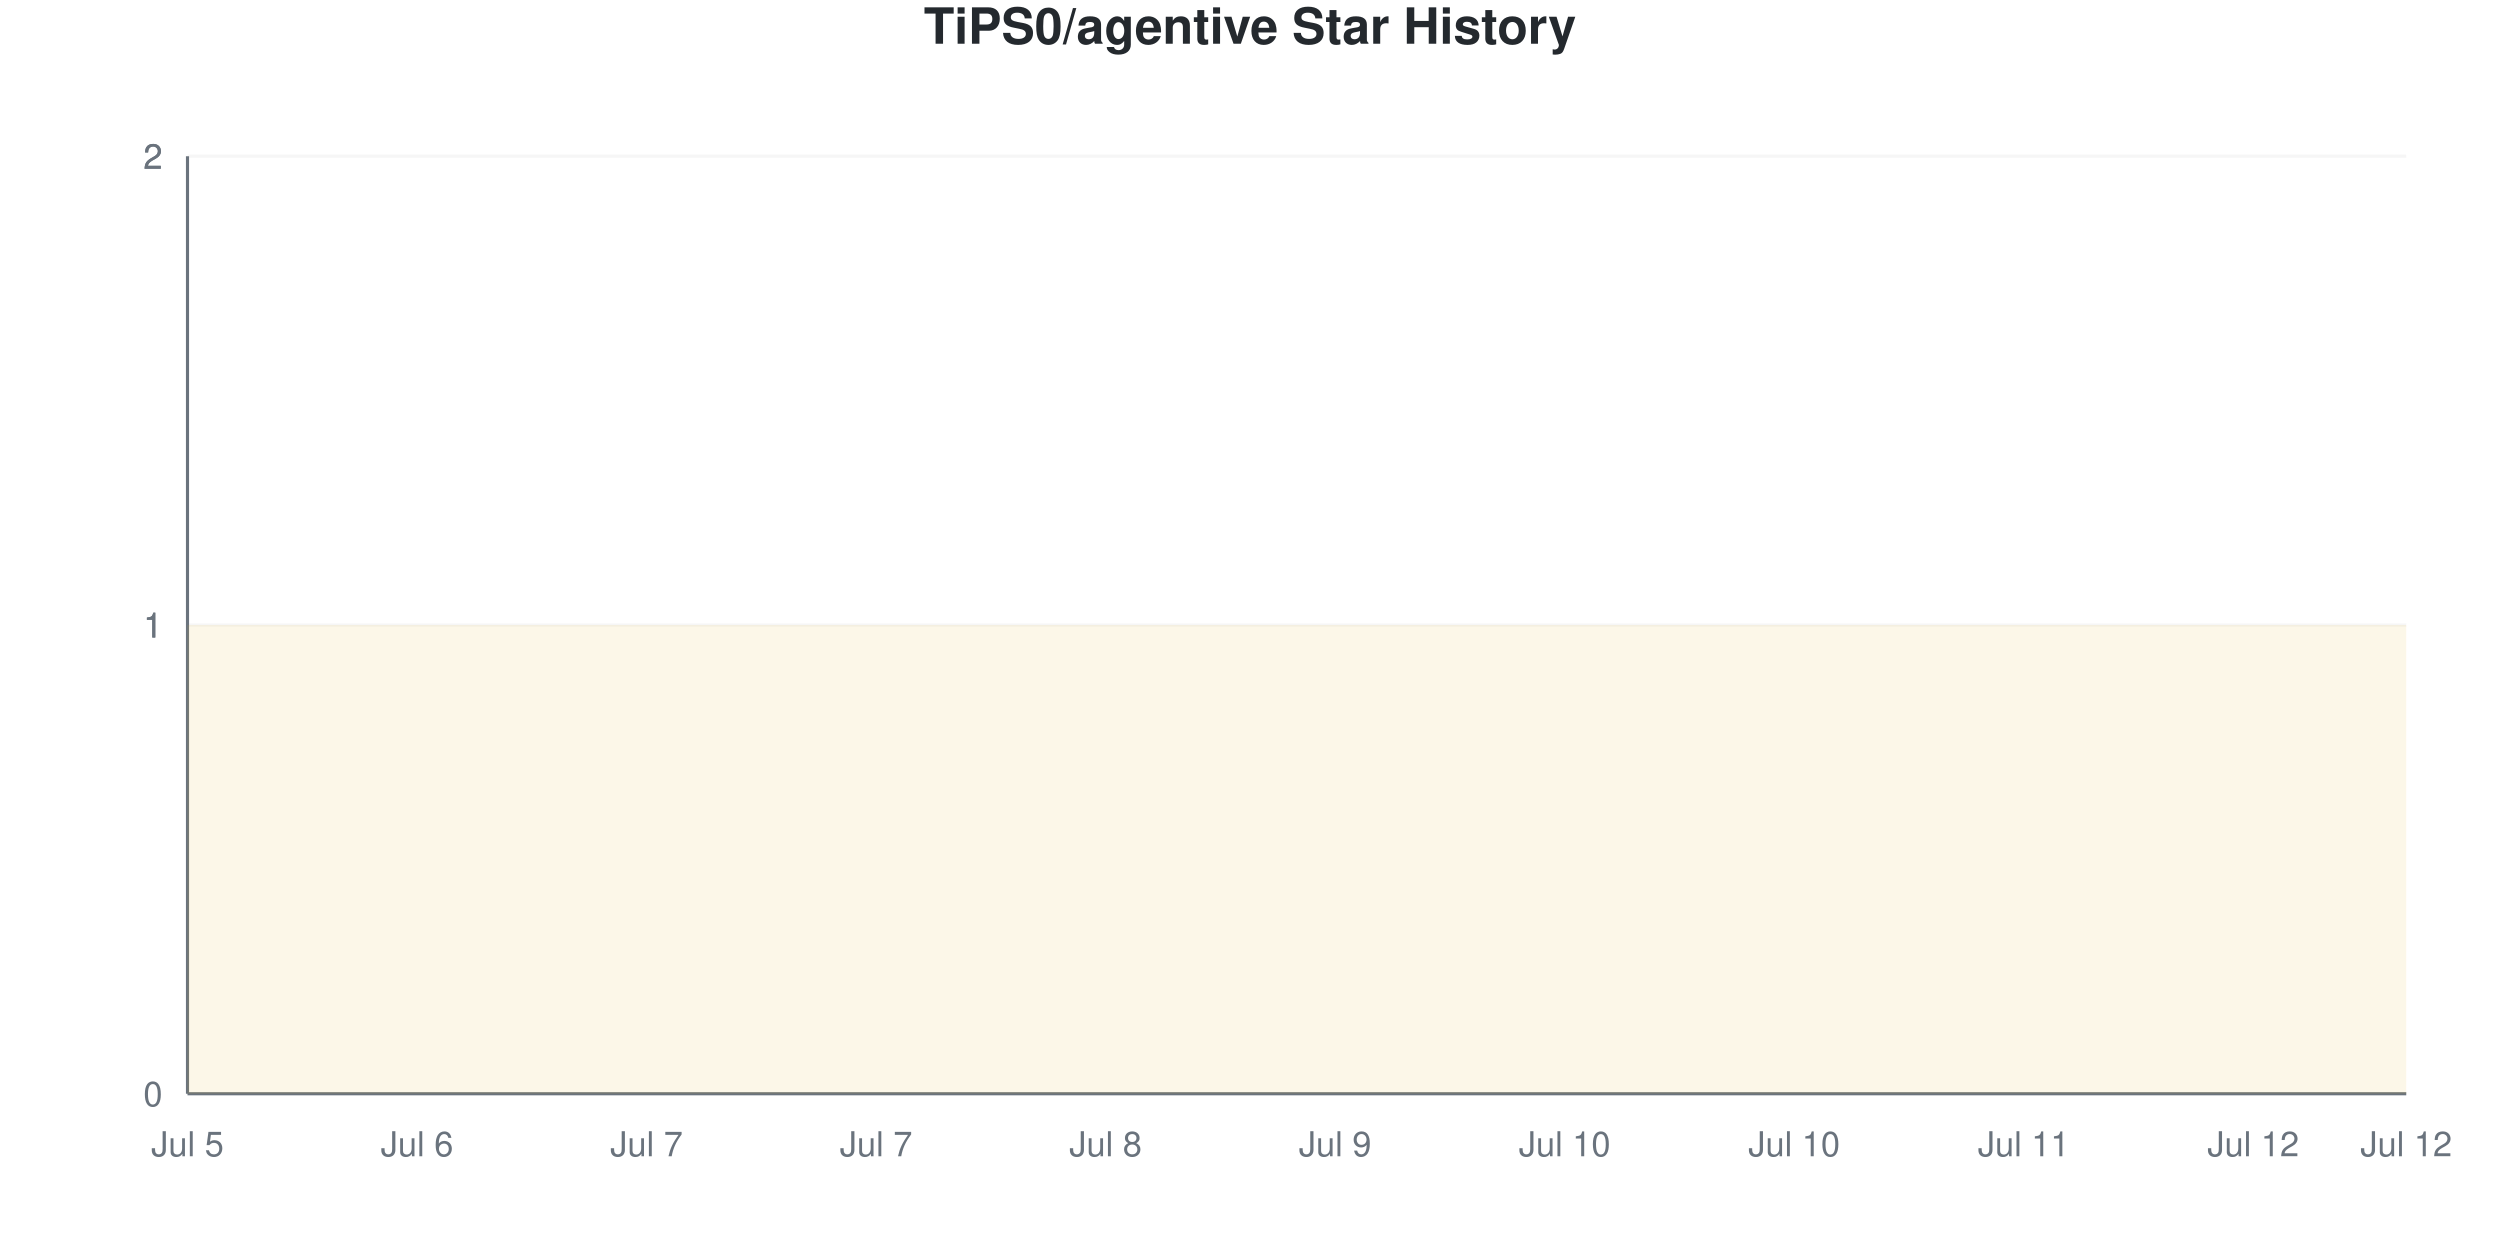
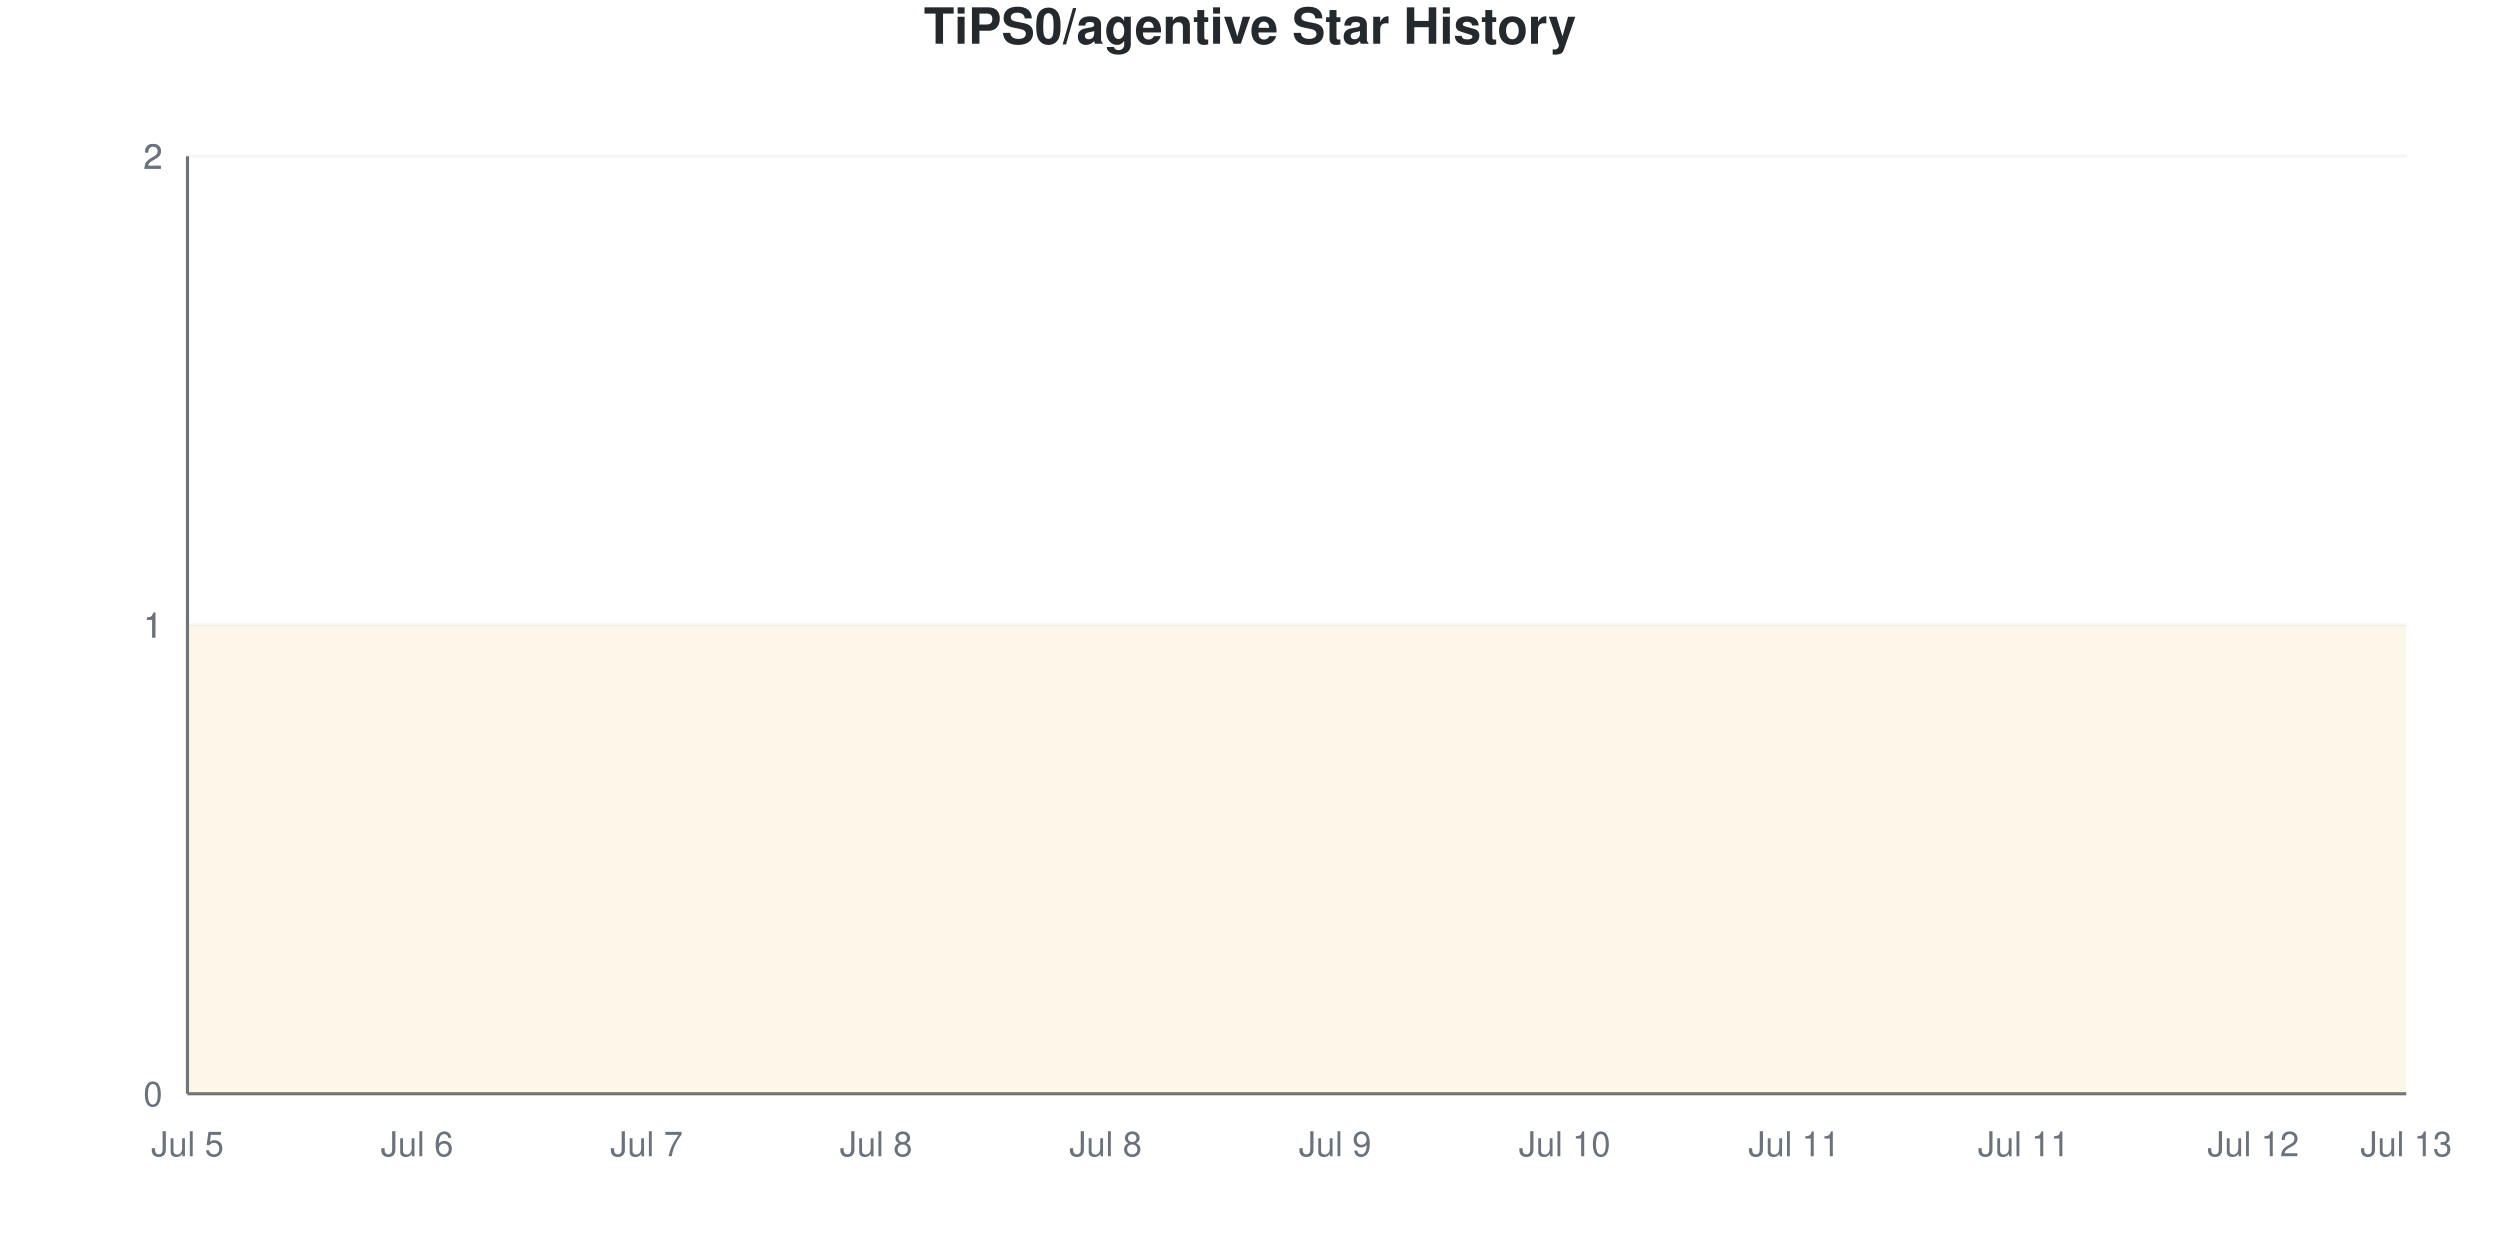
<svg xmlns="http://www.w3.org/2000/svg" viewBox="0 0 800 400" width="800" height="400">
  <style>
    @keyframes drawLine {
      to { stroke-dashoffset: 0; }
    }
    @keyframes fadeInPoint {
      from { opacity: 0; }
      to { opacity: 1; }
    }
    .data-line-0 {
      stroke-dasharray: 1290;
      stroke-dashoffset: 1290;
      animation: drawLine 2s ease-out forwards;
    }
    .data-point {
      opacity: 0;
      animation: fadeInPoint 0.5s ease-out forwards;
    }
    .chart-bg { fill: #fff; }
    .chart-text { fill: #24292e; }
    .chart-muted { fill: #6a737d; }
    .chart-grid { stroke: #eee; }
    .chart-axis { stroke: #6a737d; }
    @media (prefers-color-scheme: dark) {
      .chart-bg { fill: #0d1117; }
      .chart-text { fill: #e6edf3; }
      .chart-muted { fill: #8b949e; }
      .chart-grid { stroke: #21262d; }
      .chart-axis { stroke: #8b949e; }
    }
  </style>
  <rect width="800" height="400" class="chart-bg" />
  <text x="400" y="14" text-anchor="middle" class="chart-text" font-size="16" font-weight="bold" font-family="-apple-system, BlinkMacSystemFont, 'Segoe UI', Helvetica, Arial, sans-serif">TiPS0/agentive Star History</text>
  <g class="grid">
    <line x1="60" y1="350" x2="770" y2="350" class="chart-grid" stroke-opacity="0.3" />
    <text x="52" y="354" text-anchor="end" class="chart-muted" font-size="11" font-family="-apple-system, BlinkMacSystemFont, 'Segoe UI', Helvetica, Arial, sans-serif">0</text>
    <line x1="60" y1="200" x2="770" y2="200" class="chart-grid" stroke-opacity="0.3" />
    <text x="52" y="204" text-anchor="end" class="chart-muted" font-size="11" font-family="-apple-system, BlinkMacSystemFont, 'Segoe UI', Helvetica, Arial, sans-serif">1</text>
    <line x1="60" y1="200" x2="770" y2="200" class="chart-grid" stroke-opacity="0.3" />
    <text x="52" y="204" text-anchor="end" class="chart-muted" font-size="11" font-family="-apple-system, BlinkMacSystemFont, 'Segoe UI', Helvetica, Arial, sans-serif">1</text>
    <line x1="60" y1="50" x2="770" y2="50" class="chart-grid" stroke-opacity="0.3" />
    <text x="52" y="54" text-anchor="end" class="chart-muted" font-size="11" font-family="-apple-system, BlinkMacSystemFont, 'Segoe UI', Helvetica, Arial, sans-serif">2</text>
    <line x1="60" y1="50" x2="770" y2="50" class="chart-grid" stroke-opacity="0.3" />
    <text x="52" y="54" text-anchor="end" class="chart-muted" font-size="11" font-family="-apple-system, BlinkMacSystemFont, 'Segoe UI', Helvetica, Arial, sans-serif">2</text>
  </g>
  <g class="milestones">
    
  </g>
  <g class="x-axis">
    <text x="60" y="370" text-anchor="middle" class="chart-muted" font-size="11" font-family="-apple-system, BlinkMacSystemFont, 'Segoe UI', Helvetica, Arial, sans-serif">Jul 5</text>
    <text x="133.448" y="370" text-anchor="middle" class="chart-muted" font-size="11" font-family="-apple-system, BlinkMacSystemFont, 'Segoe UI', Helvetica, Arial, sans-serif">Jul 6</text>
    <text x="206.897" y="370" text-anchor="middle" class="chart-muted" font-size="11" font-family="-apple-system, BlinkMacSystemFont, 'Segoe UI', Helvetica, Arial, sans-serif">Jul 7</text>
-     <text x="280.345" y="370" text-anchor="middle" class="chart-muted" font-size="11" font-family="-apple-system, BlinkMacSystemFont, 'Segoe UI', Helvetica, Arial, sans-serif">Jul 7</text>
+     <text x="280.345" y="370" text-anchor="middle" class="chart-muted" font-size="11" font-family="-apple-system, BlinkMacSystemFont, 'Segoe UI', Helvetica, Arial, sans-serif">Jul 8</text>
    <text x="353.793" y="370" text-anchor="middle" class="chart-muted" font-size="11" font-family="-apple-system, BlinkMacSystemFont, 'Segoe UI', Helvetica, Arial, sans-serif">Jul 8</text>
    <text x="427.241" y="370" text-anchor="middle" class="chart-muted" font-size="11" font-family="-apple-system, BlinkMacSystemFont, 'Segoe UI', Helvetica, Arial, sans-serif">Jul 9</text>
    <text x="500.69" y="370" text-anchor="middle" class="chart-muted" font-size="11" font-family="-apple-system, BlinkMacSystemFont, 'Segoe UI', Helvetica, Arial, sans-serif">Jul 10</text>
-     <text x="574.138" y="370" text-anchor="middle" class="chart-muted" font-size="11" font-family="-apple-system, BlinkMacSystemFont, 'Segoe UI', Helvetica, Arial, sans-serif">Jul 10</text>
+     <text x="574.138" y="370" text-anchor="middle" class="chart-muted" font-size="11" font-family="-apple-system, BlinkMacSystemFont, 'Segoe UI', Helvetica, Arial, sans-serif">Jul 11</text>
    <text x="647.586" y="370" text-anchor="middle" class="chart-muted" font-size="11" font-family="-apple-system, BlinkMacSystemFont, 'Segoe UI', Helvetica, Arial, sans-serif">Jul 11</text>
    <text x="721.034" y="370" text-anchor="middle" class="chart-muted" font-size="11" font-family="-apple-system, BlinkMacSystemFont, 'Segoe UI', Helvetica, Arial, sans-serif">Jul 12</text>
-     <text x="770" y="370" text-anchor="middle" class="chart-muted" font-size="11" font-family="-apple-system, BlinkMacSystemFont, 'Segoe UI', Helvetica, Arial, sans-serif">Jul 12</text>
+     <text x="770" y="370" text-anchor="middle" class="chart-muted" font-size="11" font-family="-apple-system, BlinkMacSystemFont, 'Segoe UI', Helvetica, Arial, sans-serif">Jul 13</text>
  </g>
  <line x1="60" y1="50" x2="60" y2="350" class="chart-axis" stroke-width="1" />
  <line x1="60" y1="350" x2="770" y2="350" class="chart-axis" stroke-width="1" />
  <path d="M60,350 L60,200 C68.161,200 76.322,200 84.483,200 C92.644,200 100.805,200 108.966,200 C117.126,200 125.287,200 133.448,200 C141.609,200 149.77,200 157.931,200 C166.092,200 174.253,200 182.414,200 C190.575,200 198.736,200 206.897,200 C215.057,200 223.218,200 231.379,200 C239.54,200 247.701,200 255.862,200 C264.023,200 272.184,200 280.345,200 C288.506,200 296.667,200 304.828,200 C312.989,200 321.149,200 329.31,200 C337.471,200 345.632,200 353.793,200 C361.954,200 370.115,200 378.276,200 C386.437,200 394.598,200 402.759,200 C410.92,200 419.08,200 427.241,200 C435.402,200 443.563,200 451.724,200 C459.885,200 468.046,200 476.207,200 C484.368,200 492.529,200 500.69,200 C508.851,200 517.011,200 525.172,200 C533.333,200 541.494,200 549.655,200 C557.816,200 565.977,200 574.138,200 C582.299,200 590.46,200 598.621,200 C606.782,200 614.943,200 623.103,200 C631.264,200 639.425,200 647.586,200 C655.747,200 663.908,200 672.069,200 C680.23,200 688.391,200 696.552,200 C704.713,200 712.874,200 721.034,200 C729.195,200 737.356,200 745.517,200 C753.678,200 761.839,200 770,200 L770,350 L60,350 Z" fill="#dfb317" fill-opacity="0.1" />
  <path d="M60,350 L60,200 C68.161,200 76.322,200 84.483,200 C92.644,200 100.805,200 108.966,200 C117.126,200 125.287,200 133.448,200 C141.609,200 149.77,200 157.931,200 C166.092,200 174.253,200 182.414,200 C190.575,200 198.736,200 206.897,200 C215.057,200 223.218,200 231.379,200 C239.54,200 247.701,200 255.862,200 C264.023,200 272.184,200 280.345,200 C288.506,200 296.667,200 304.828,200 C312.989,200 321.149,200 329.31,200 C337.471,200 345.632,200 353.793,200 C361.954,200 370.115,200 378.276,200 C386.437,200 394.598,200 402.759,200 C410.92,200 419.08,200 427.241,200 C435.402,200 443.563,200 451.724,200 C459.885,200 468.046,200 476.207,200 C484.368,200 492.529,200 500.69,200 C508.851,200 517.011,200 525.172,200 C533.333,200 541.494,200 549.655,200 C557.816,200 565.977,200 574.138,200 C582.299,200 590.46,200 598.621,200 C606.782,200 614.943,200 623.103,200 C631.264,200 639.425,200 647.586,200 C655.747,200 663.908,200 672.069,200 C680.23,200 688.391,200 696.552,200 C704.713,200 712.874,200 721.034,200 C729.195,200 737.356,200 745.517,200 C753.678,200 761.839,200 770,200" fill="none" stroke="#dfb317" stroke-width="2.5" class="data-line-0" />
  <g class="points">
    <circle cx="60" cy="200" r="4" fill="#dfb317" class="data-point" style="animation-delay: 1.50s" />
    <circle cx="84.483" cy="200" r="4" fill="#dfb317" class="data-point" style="animation-delay: 1.55s" />
    <circle cx="108.966" cy="200" r="4" fill="#dfb317" class="data-point" style="animation-delay: 1.60s" />
    <circle cx="133.448" cy="200" r="4" fill="#dfb317" class="data-point" style="animation-delay: 1.65s" />
    <circle cx="157.931" cy="200" r="4" fill="#dfb317" class="data-point" style="animation-delay: 1.70s" />
    <circle cx="182.414" cy="200" r="4" fill="#dfb317" class="data-point" style="animation-delay: 1.75s" />
    <circle cx="206.897" cy="200" r="4" fill="#dfb317" class="data-point" style="animation-delay: 1.80s" />
    <circle cx="231.379" cy="200" r="4" fill="#dfb317" class="data-point" style="animation-delay: 1.85s" />
    <circle cx="255.862" cy="200" r="4" fill="#dfb317" class="data-point" style="animation-delay: 1.90s" />
    <circle cx="280.345" cy="200" r="4" fill="#dfb317" class="data-point" style="animation-delay: 1.95s" />
    <circle cx="304.828" cy="200" r="4" fill="#dfb317" class="data-point" style="animation-delay: 2.00s" />
    <circle cx="329.31" cy="200" r="4" fill="#dfb317" class="data-point" style="animation-delay: 2.05s" />
    <circle cx="353.793" cy="200" r="4" fill="#dfb317" class="data-point" style="animation-delay: 2.10s" />
    <circle cx="378.276" cy="200" r="4" fill="#dfb317" class="data-point" style="animation-delay: 2.15s" />
    <circle cx="402.759" cy="200" r="4" fill="#dfb317" class="data-point" style="animation-delay: 2.20s" />
    <circle cx="427.241" cy="200" r="4" fill="#dfb317" class="data-point" style="animation-delay: 2.25s" />
    <circle cx="451.724" cy="200" r="4" fill="#dfb317" class="data-point" style="animation-delay: 2.30s" />
    <circle cx="476.207" cy="200" r="4" fill="#dfb317" class="data-point" style="animation-delay: 2.35s" />
    <circle cx="500.69" cy="200" r="4" fill="#dfb317" class="data-point" style="animation-delay: 2.40s" />
    <circle cx="525.172" cy="200" r="4" fill="#dfb317" class="data-point" style="animation-delay: 2.45s" />
    <circle cx="549.655" cy="200" r="4" fill="#dfb317" class="data-point" style="animation-delay: 2.50s" />
    <circle cx="574.138" cy="200" r="4" fill="#dfb317" class="data-point" style="animation-delay: 2.55s" />
    <circle cx="598.621" cy="200" r="4" fill="#dfb317" class="data-point" style="animation-delay: 2.60s" />
    <circle cx="623.103" cy="200" r="4" fill="#dfb317" class="data-point" style="animation-delay: 2.65s" />
    <circle cx="647.586" cy="200" r="4" fill="#dfb317" class="data-point" style="animation-delay: 2.70s" />
    <circle cx="672.069" cy="200" r="4" fill="#dfb317" class="data-point" style="animation-delay: 2.75s" />
    <circle cx="696.552" cy="200" r="4" fill="#dfb317" class="data-point" style="animation-delay: 2.80s" />
    <circle cx="721.034" cy="200" r="4" fill="#dfb317" class="data-point" style="animation-delay: 2.85s" />
    <circle cx="745.517" cy="200" r="4" fill="#dfb317" class="data-point" style="animation-delay: 2.90s" />
    <circle cx="770" cy="200" r="4" fill="#dfb317" class="data-point" style="animation-delay: 2.95s" />
  </g>
</svg>
